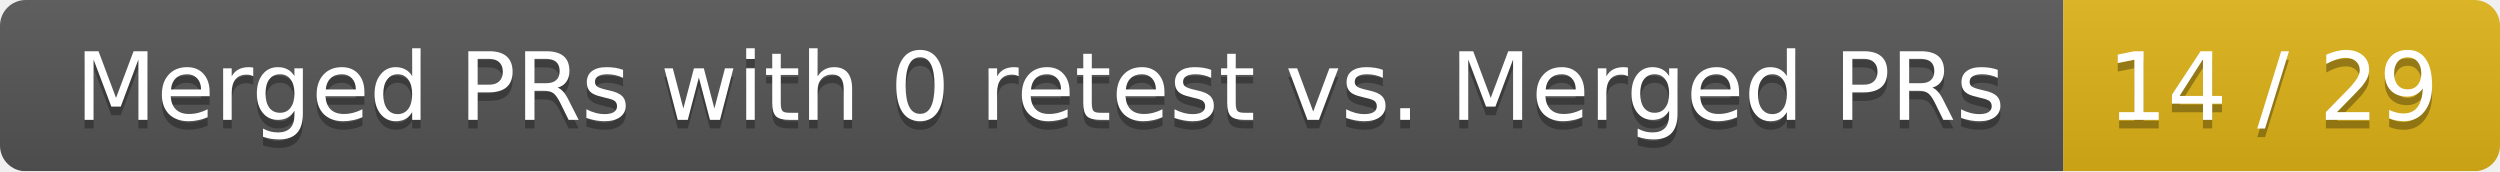
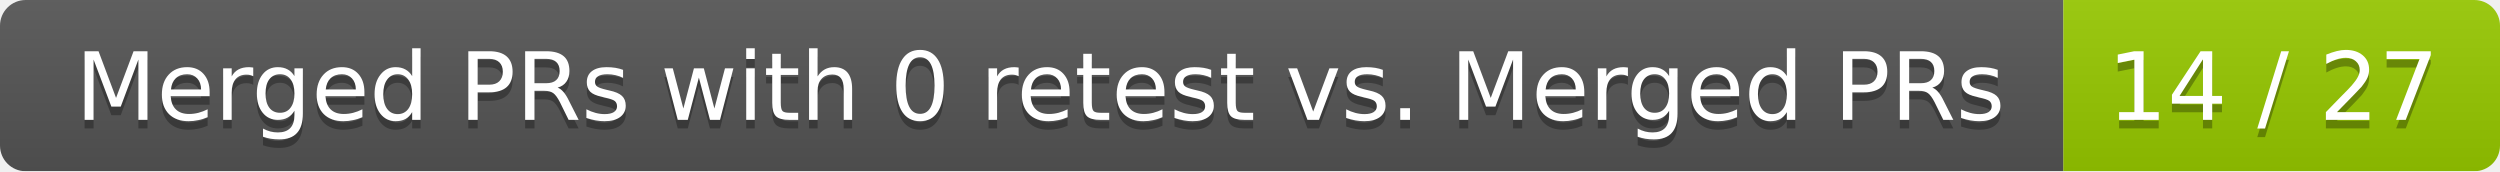
<svg xmlns="http://www.w3.org/2000/svg" width="292" height="20">
  <linearGradient id="smooth" x2="0" y2="100%">
    <stop offset="0" stop-color="#bbb" stop-opacity=".1" />
    <stop offset="1" stop-opacity=".1" />
  </linearGradient>
  <mask id="round">
    <rect width="292" height="20" rx="3" fill="#fff" />
  </mask>
  <g mask="url(#round)">
    <rect width="241" height="20" fill="#555" />
-     <rect x="241" width="51" height="20" fill="#dfb317" />
+     <rect x="241" width="51" height="20" fill="#97ca00" />
    <rect width="292" height="20" fill="url(#smooth)" />
  </g>
  <g fill="#fff" text-anchor="middle" font-family="DejaVu Sans,Verdana,Geneva,sans-serif" font-size="11">
    <text x="121.5" y="15" fill="#010101" fill-opacity=".3">Merged PRs with 0 retest vs. Merged PRs</text>
    <text x="121.5" y="14">Merged PRs with 0 retest vs. Merged PRs</text>
-     <text x="265.5" y="15" fill="#010101" fill-opacity=".3">14 / 29</text>
-     <text x="265.5" y="14">14 / 29</text>
+     <text x="265.5" y="15" fill="#010101" fill-opacity=".3">14 / 27</text>
+     <text x="265.5" y="14">14 / 27</text>
  </g>
</svg>
